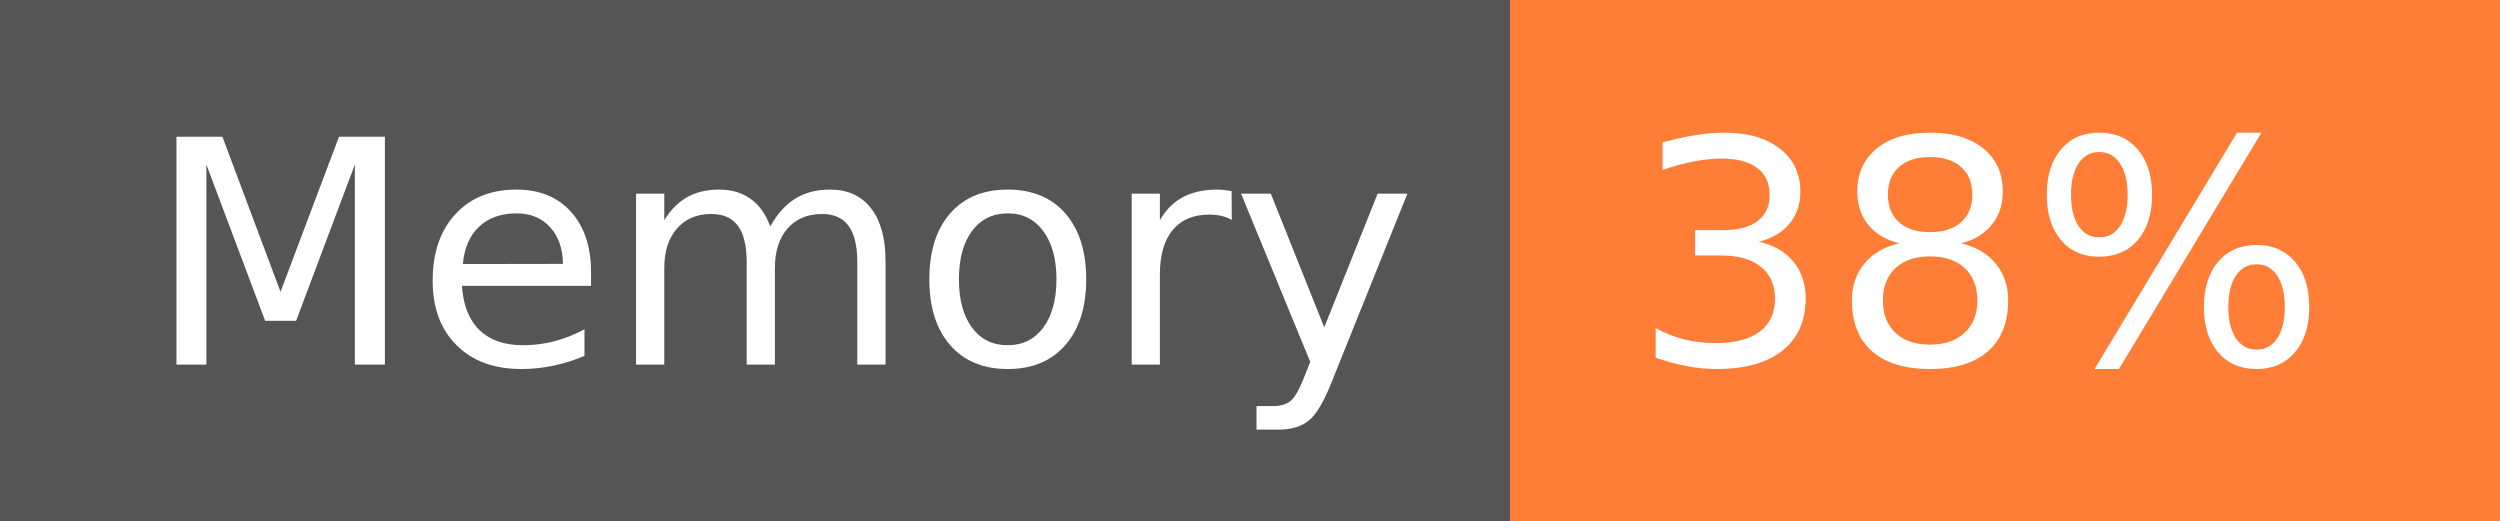
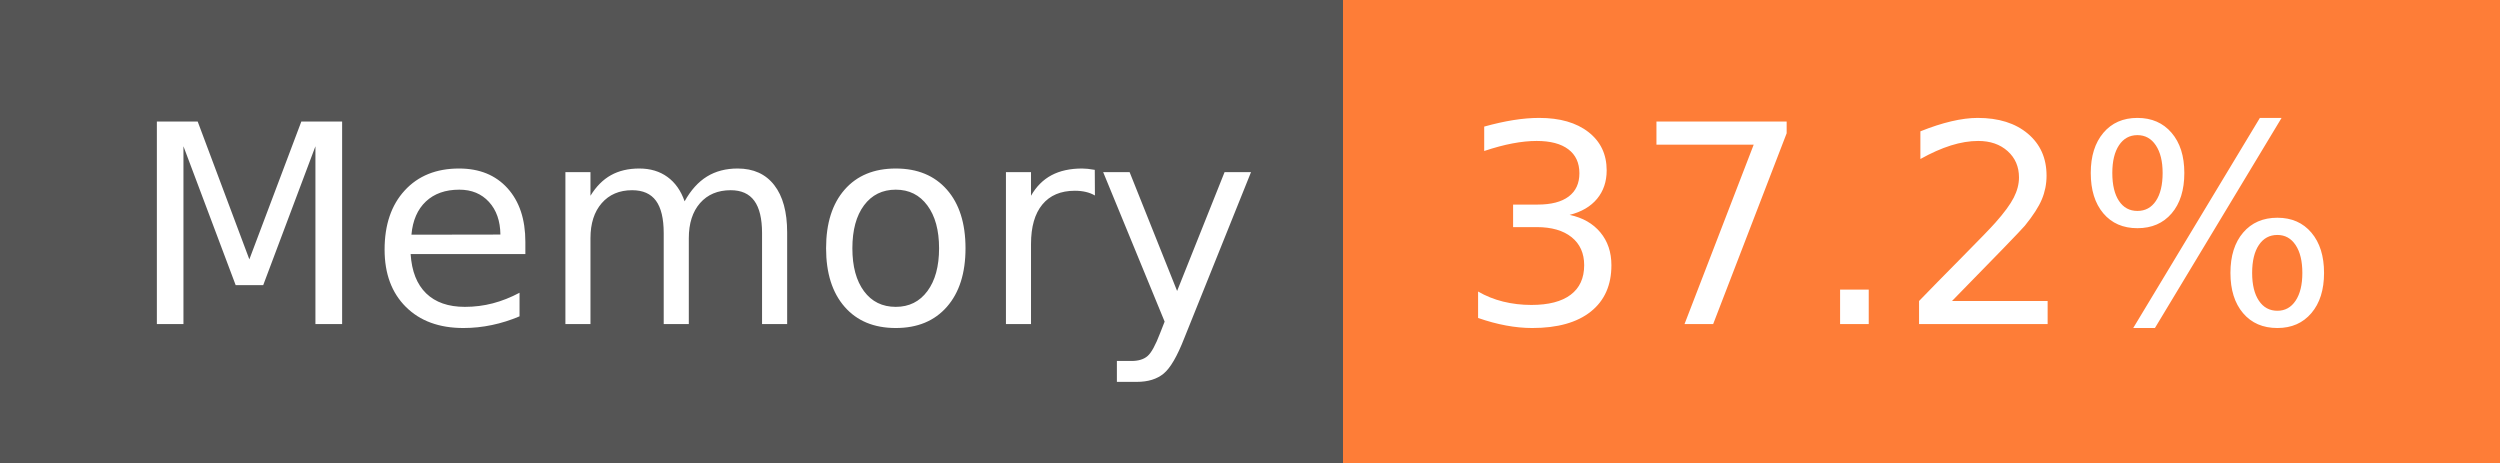
- <svg xmlns="http://www.w3.org/2000/svg" width="96" height="20" role="img" aria-label="Memory: 38%">
+ <svg xmlns="http://www.w3.org/2000/svg" width="108" height="20" role="img" aria-label="Memory: 37.2%">
  <g shape-rendering="crispEdges">
    <rect width="58" height="20" fill="#555" />
-     <rect x="58" width="38" height="20" fill="#fe7d37" />
+     <rect x="58" width="50" height="20" fill="#fe7d37" />
  </g>
  <g fill="#fff" text-anchor="middle" font-family="Verdana,Geneva,DejaVu Sans,sans-serif" text-rendering="geometricPrecision" font-size="120">
    <text x="300" y="140" transform="scale(.1)" fill="#fff" textLength="466">Memory</text>
-     <text x="760" y="140" transform="scale(.1)" fill="#fff" textLength="276">38%</text>
+     <text x="820" y="140" transform="scale(.1)" fill="#fff" textLength="390">37.2%</text>
  </g>
</svg>
